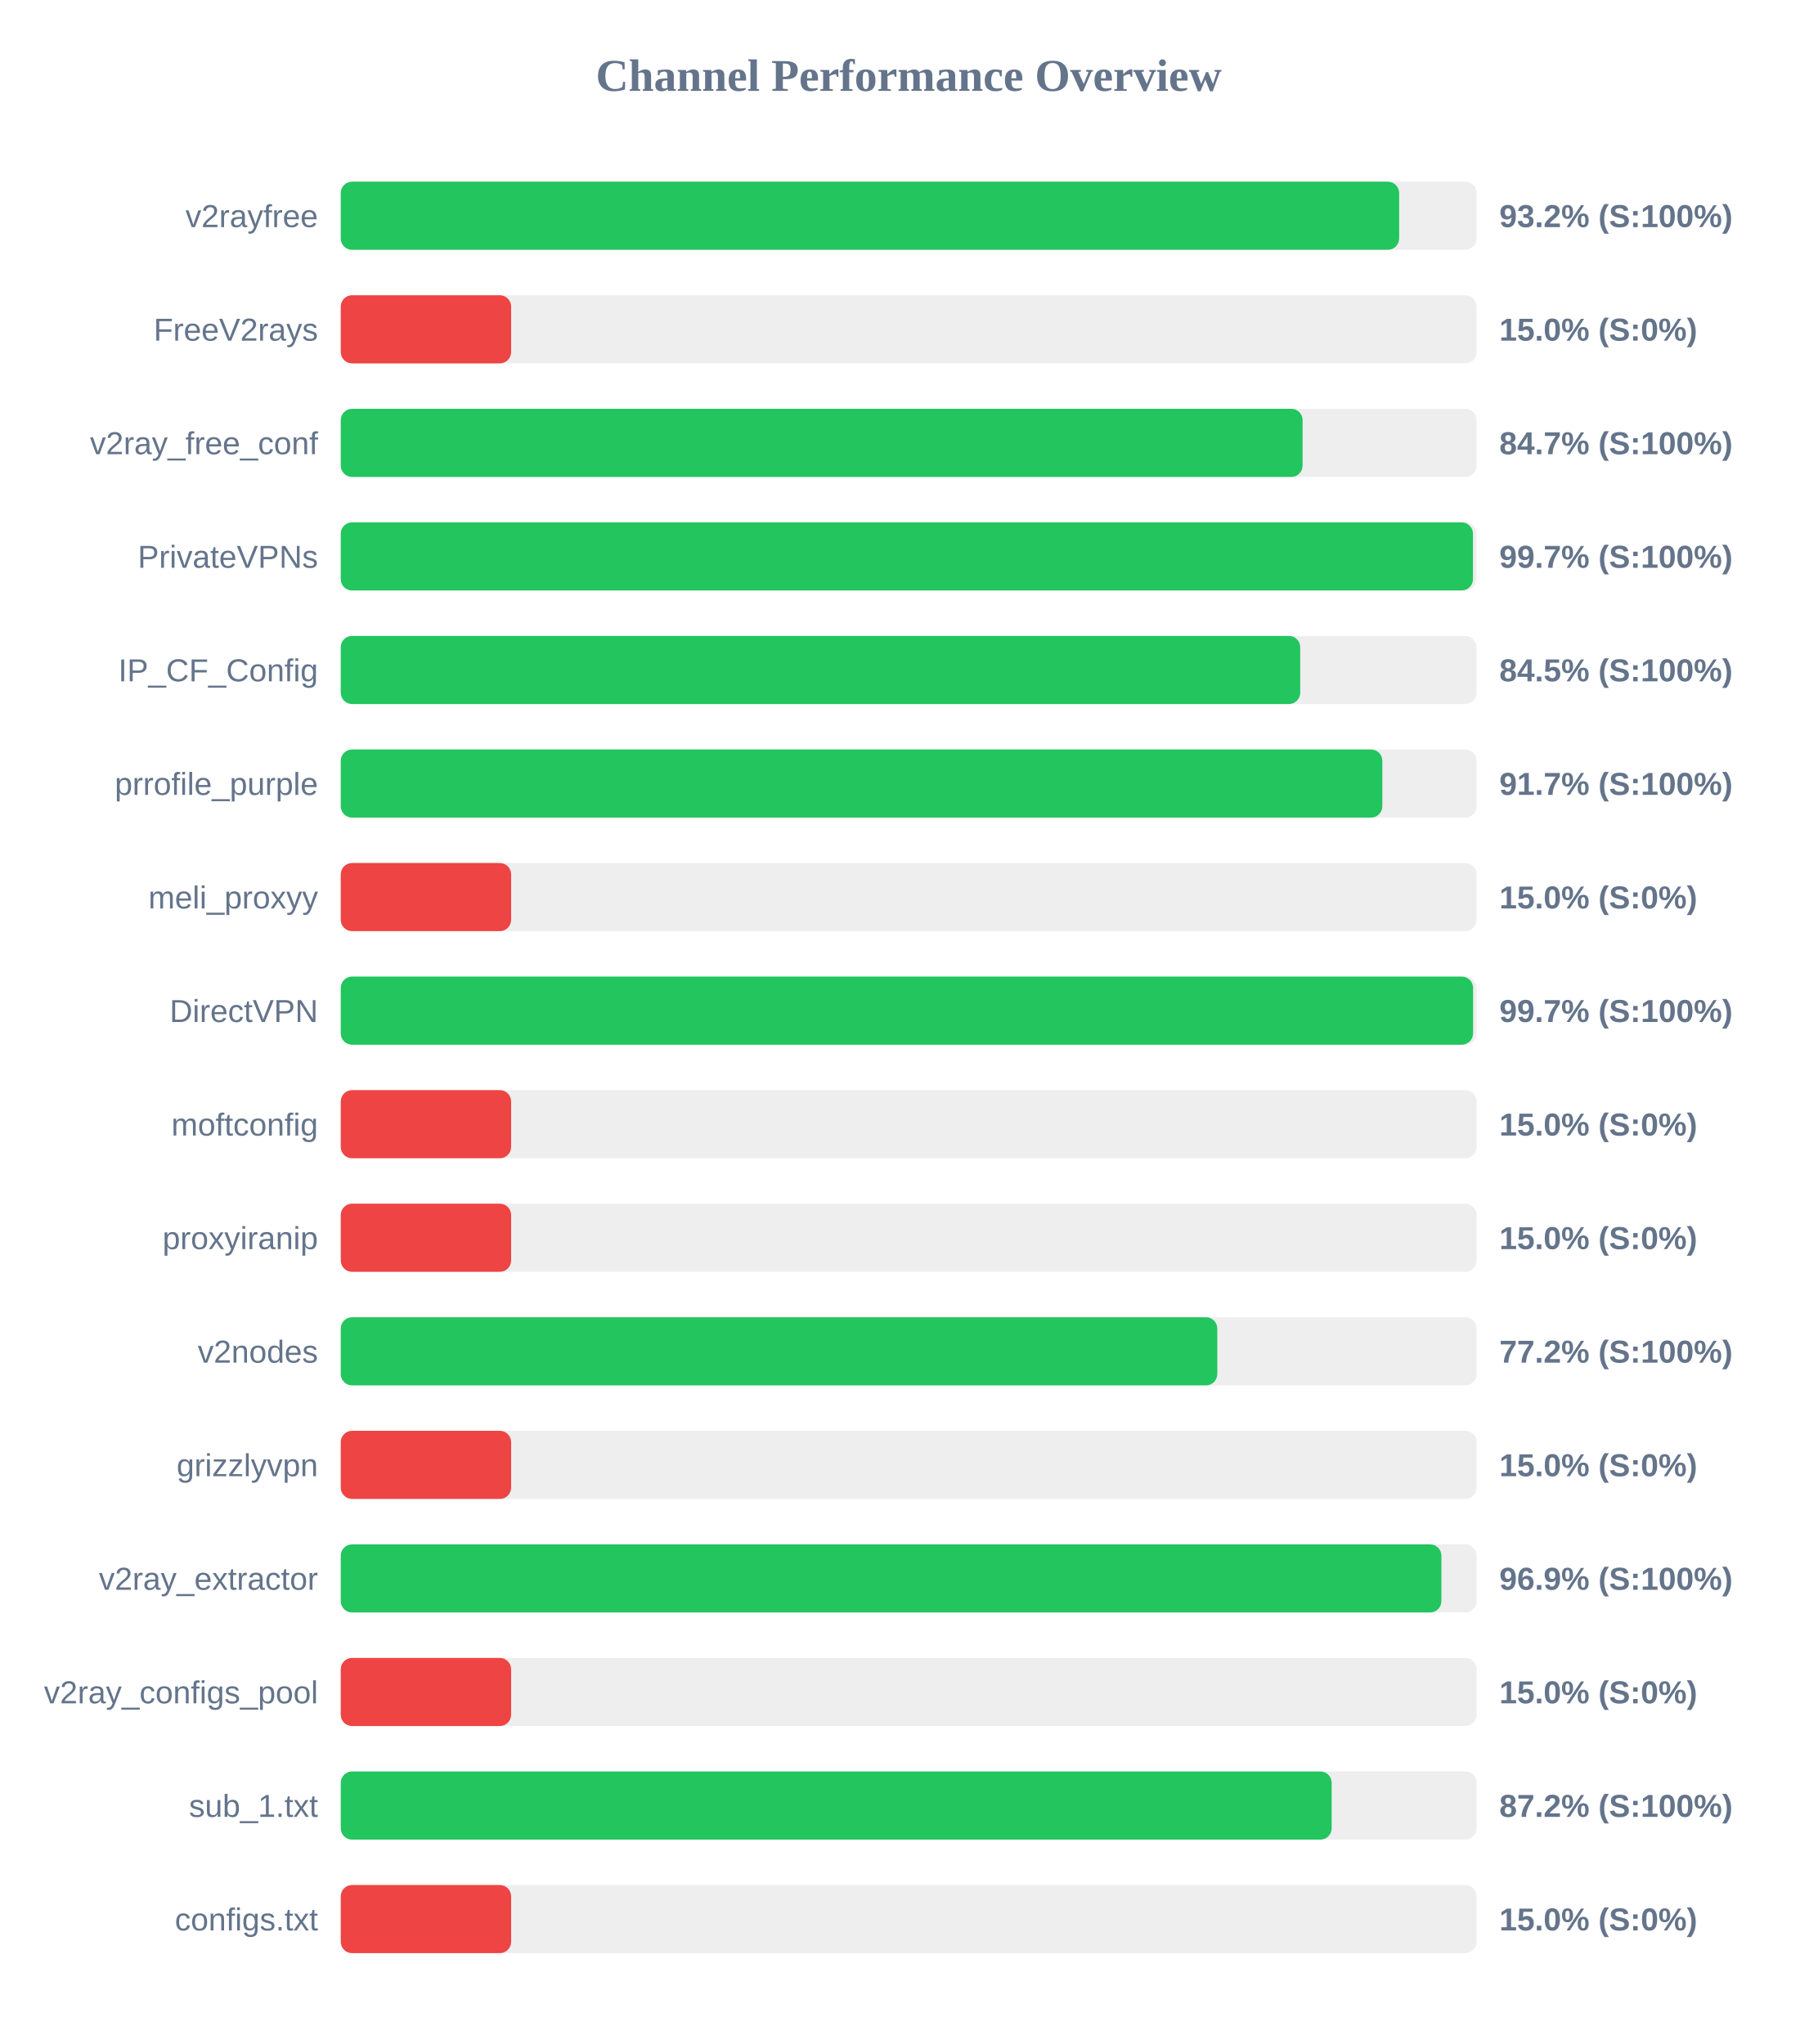
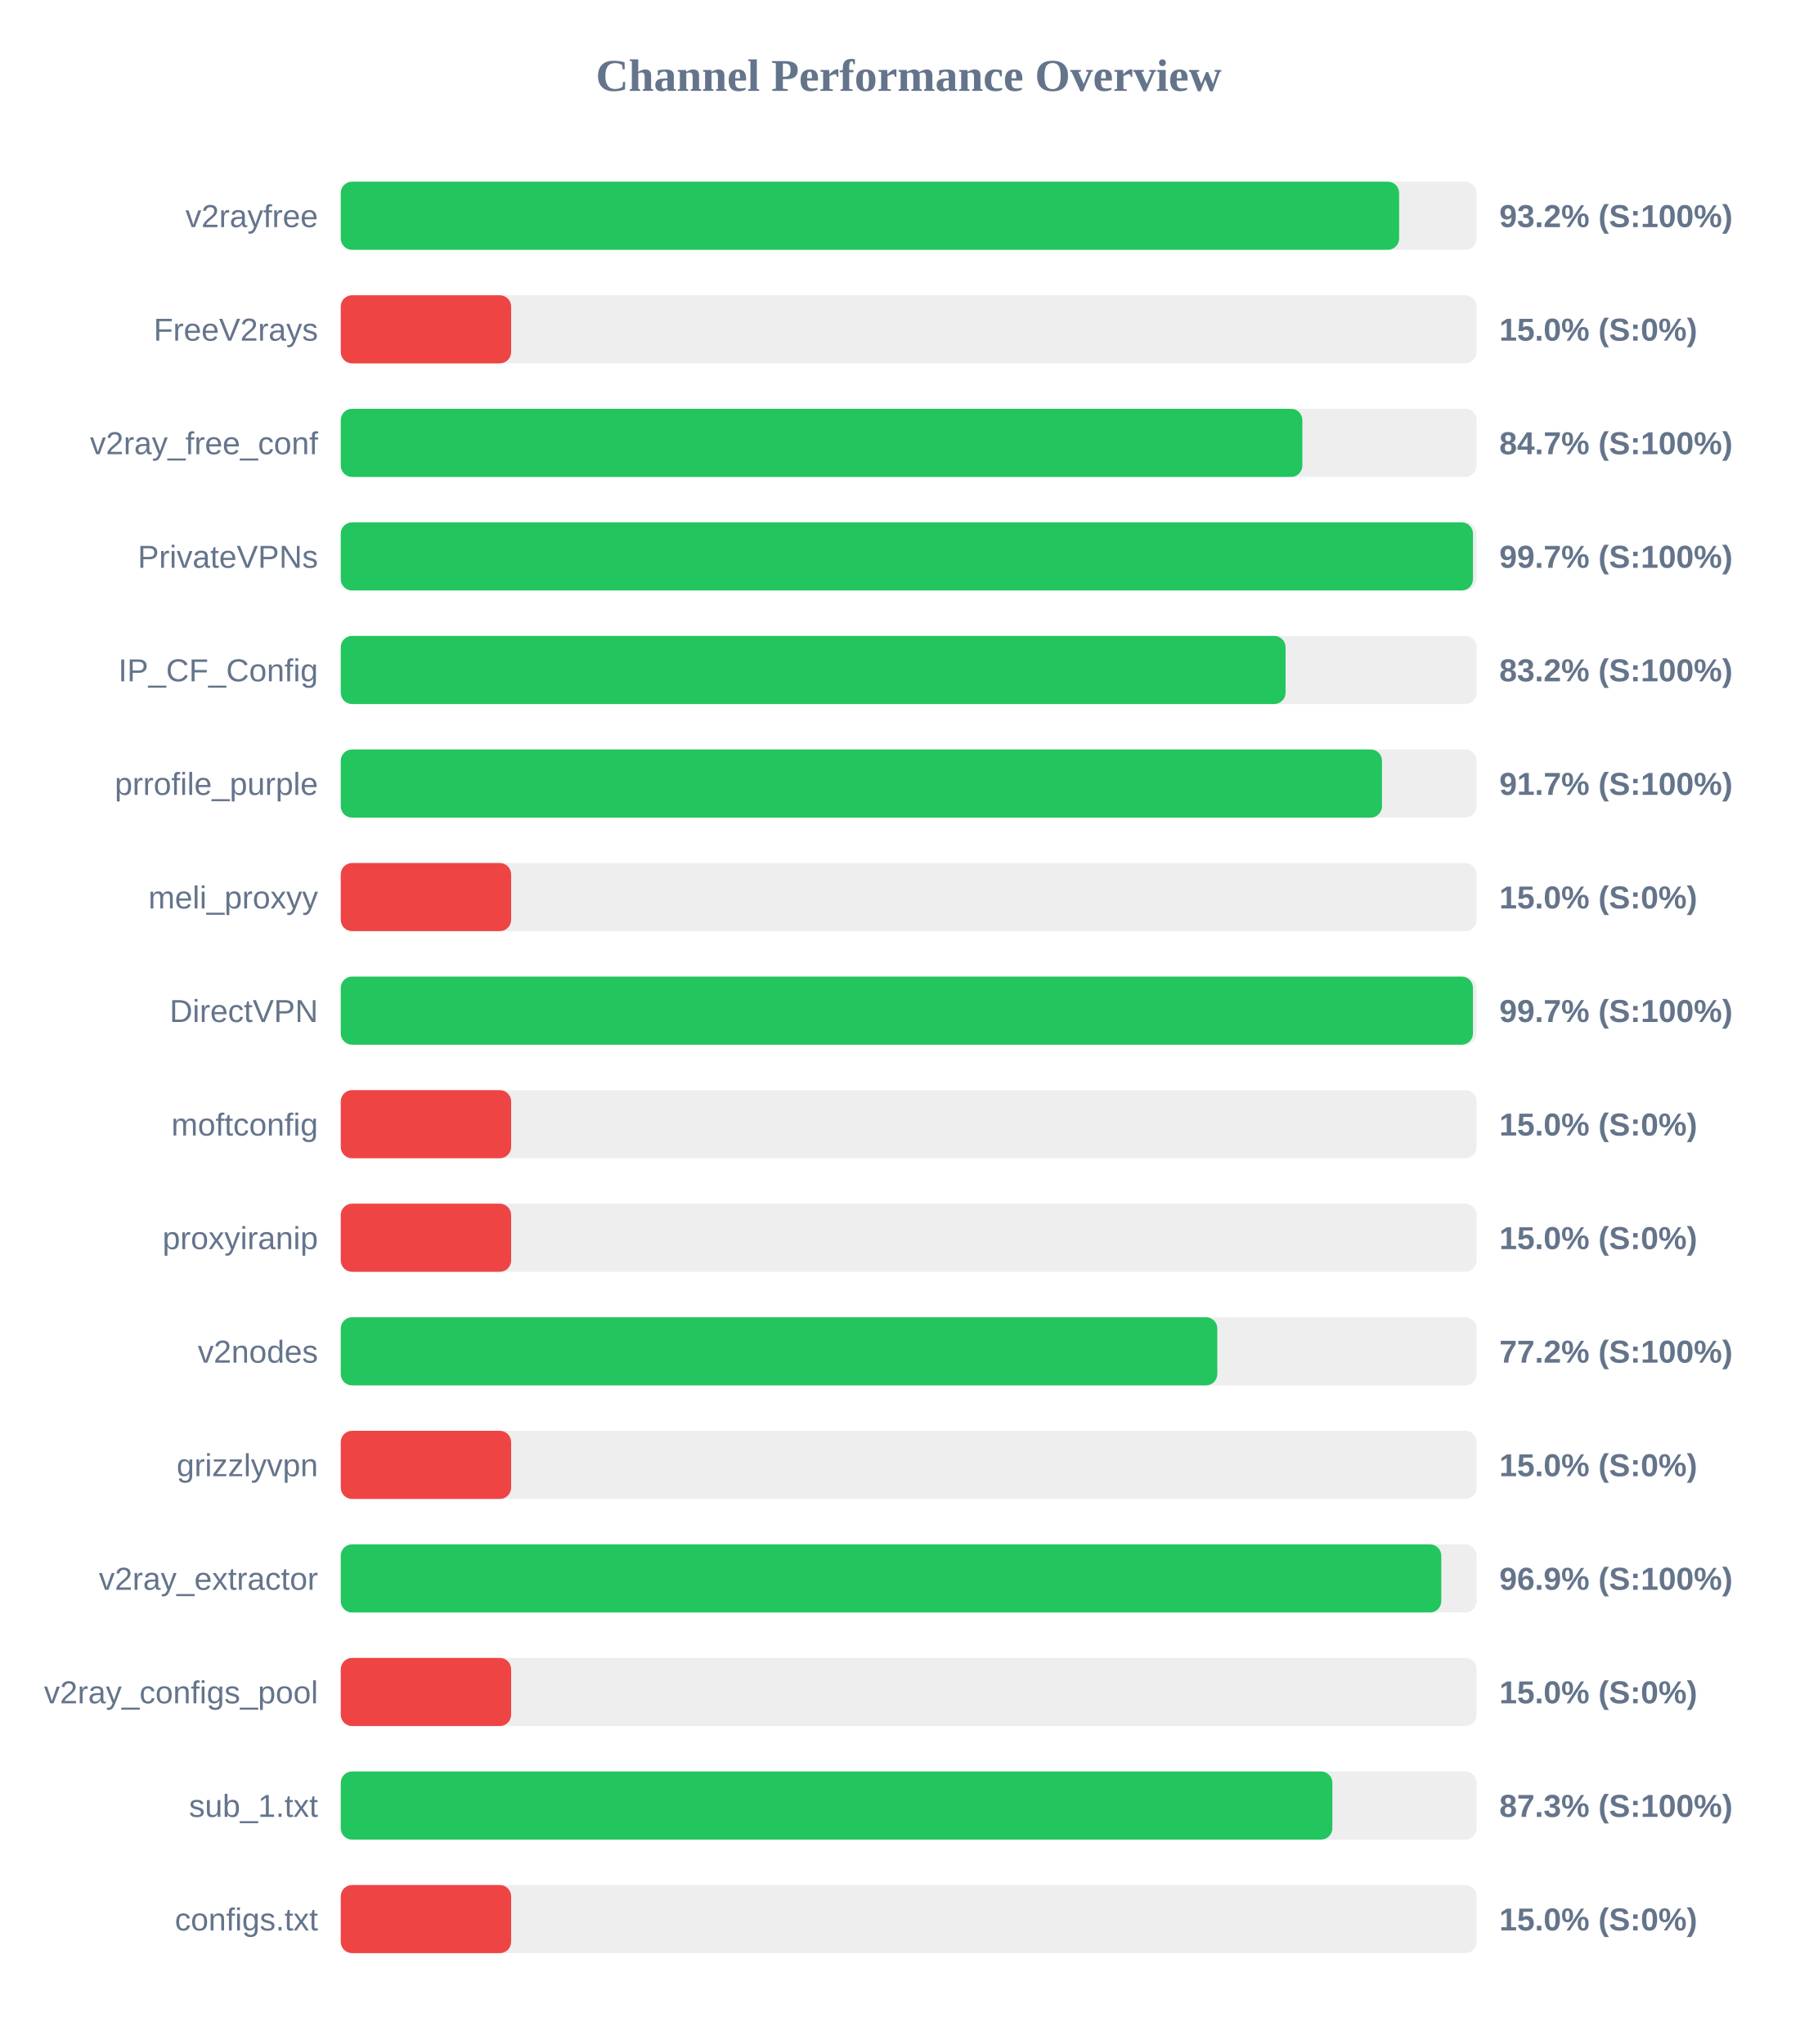
<svg xmlns="http://www.w3.org/2000/svg" width="800" height="900" version="1.1">
  <style>
        .row { font: 14px Arial; fill: #64748b; }
        .score { font: bold 14px Arial; fill: #64748b; }
    </style>
  <text x="400" y="40" text-anchor="middle" font-size="20px" font-weight="bold" fill="#64748b">Channel Performance Overview</text>
  <rect x="150" y="80" width="500" height="30" fill="#eee" rx="5" />
  <rect x="150" y="80" width="465.9" height="30" fill="#22c55e" rx="5" />
  <text x="140" y="100" text-anchor="end" class="row">v2rayfree</text>
  <text x="660" y="100" text-anchor="start" class="score">93.2% (S:100%)</text>
  <rect x="150" y="130" width="500" height="30" fill="#eee" rx="5" />
  <rect x="150" y="130" width="75.0" height="30" fill="#ef4444" rx="5" />
  <text x="140" y="150" text-anchor="end" class="row">FreeV2rays</text>
  <text x="660" y="150" text-anchor="start" class="score">15.0% (S:0%)</text>
  <rect x="150" y="180" width="500" height="30" fill="#eee" rx="5" />
-   <rect x="150" y="180" width="423.4" height="30" fill="#22c55e" rx="5" />
+   <rect x="150" y="180" width="423.3" height="30" fill="#22c55e" rx="5" />
  <text x="140" y="200" text-anchor="end" class="row">v2ray_free_conf</text>
  <text x="660" y="200" text-anchor="start" class="score">84.7% (S:100%)</text>
  <rect x="150" y="230" width="500" height="30" fill="#eee" rx="5" />
  <rect x="150" y="230" width="498.4" height="30" fill="#22c55e" rx="5" />
  <text x="140" y="250" text-anchor="end" class="row">PrivateVPNs</text>
  <text x="660" y="250" text-anchor="start" class="score">99.7% (S:100%)</text>
  <rect x="150" y="280" width="500" height="30" fill="#eee" rx="5" />
-   <rect x="150" y="280" width="422.35" height="30" fill="#22c55e" rx="5" />
+   <rect x="150" y="280" width="415.9" height="30" fill="#22c55e" rx="5" />
  <text x="140" y="300" text-anchor="end" class="row">IP_CF_Config</text>
-   <text x="660" y="300" text-anchor="start" class="score">84.5% (S:100%)</text>
+   <text x="660" y="300" text-anchor="start" class="score">83.2% (S:100%)</text>
  <rect x="150" y="330" width="500" height="30" fill="#eee" rx="5" />
-   <rect x="150" y="330" width="458.5" height="30" fill="#22c55e" rx="5" />
+   <rect x="150" y="330" width="458.35" height="30" fill="#22c55e" rx="5" />
  <text x="140" y="350" text-anchor="end" class="row">prrofile_purple</text>
  <text x="660" y="350" text-anchor="start" class="score">91.7% (S:100%)</text>
  <rect x="150" y="380" width="500" height="30" fill="#eee" rx="5" />
  <rect x="150" y="380" width="75.0" height="30" fill="#ef4444" rx="5" />
  <text x="140" y="400" text-anchor="end" class="row">meli_proxyy</text>
  <text x="660" y="400" text-anchor="start" class="score">15.0% (S:0%)</text>
  <rect x="150" y="430" width="500" height="30" fill="#eee" rx="5" />
-   <rect x="150" y="430" width="498.45" height="30" fill="#22c55e" rx="5" />
+   <rect x="150" y="430" width="498.4" height="30" fill="#22c55e" rx="5" />
  <text x="140" y="450" text-anchor="end" class="row">DirectVPN</text>
  <text x="660" y="450" text-anchor="start" class="score">99.7% (S:100%)</text>
  <rect x="150" y="480" width="500" height="30" fill="#eee" rx="5" />
  <rect x="150" y="480" width="75.0" height="30" fill="#ef4444" rx="5" />
  <text x="140" y="500" text-anchor="end" class="row">moftconfig</text>
  <text x="660" y="500" text-anchor="start" class="score">15.0% (S:0%)</text>
  <rect x="150" y="530" width="500" height="30" fill="#eee" rx="5" />
  <rect x="150" y="530" width="75.0" height="30" fill="#ef4444" rx="5" />
  <text x="140" y="550" text-anchor="end" class="row">proxyiranip</text>
  <text x="660" y="550" text-anchor="start" class="score">15.0% (S:0%)</text>
  <rect x="150" y="580" width="500" height="30" fill="#eee" rx="5" />
  <rect x="150" y="580" width="385.85" height="30" fill="#22c55e" rx="5" />
  <text x="140" y="600" text-anchor="end" class="row">v2nodes</text>
  <text x="660" y="600" text-anchor="start" class="score">77.2% (S:100%)</text>
  <rect x="150" y="630" width="500" height="30" fill="#eee" rx="5" />
  <rect x="150" y="630" width="75.0" height="30" fill="#ef4444" rx="5" />
  <text x="140" y="650" text-anchor="end" class="row">grizzlyvpn</text>
  <text x="660" y="650" text-anchor="start" class="score">15.0% (S:0%)</text>
  <rect x="150" y="680" width="500" height="30" fill="#eee" rx="5" />
-   <rect x="150" y="680" width="484.5" height="30" fill="#22c55e" rx="5" />
+   <rect x="150" y="680" width="484.45" height="30" fill="#22c55e" rx="5" />
  <text x="140" y="700" text-anchor="end" class="row">v2ray_extractor</text>
  <text x="660" y="700" text-anchor="start" class="score">96.9% (S:100%)</text>
  <rect x="150" y="730" width="500" height="30" fill="#eee" rx="5" />
  <rect x="150" y="730" width="75.0" height="30" fill="#ef4444" rx="5" />
  <text x="140" y="750" text-anchor="end" class="row">v2ray_configs_pool</text>
  <text x="660" y="750" text-anchor="start" class="score">15.0% (S:0%)</text>
  <rect x="150" y="780" width="500" height="30" fill="#eee" rx="5" />
-   <rect x="150" y="780" width="436.2" height="30" fill="#22c55e" rx="5" />
+   <rect x="150" y="780" width="436.5" height="30" fill="#22c55e" rx="5" />
  <text x="140" y="800" text-anchor="end" class="row">sub_1.txt</text>
-   <text x="660" y="800" text-anchor="start" class="score">87.2% (S:100%)</text>
+   <text x="660" y="800" text-anchor="start" class="score">87.3% (S:100%)</text>
  <rect x="150" y="830" width="500" height="30" fill="#eee" rx="5" />
  <rect x="150" y="830" width="75.0" height="30" fill="#ef4444" rx="5" />
  <text x="140" y="850" text-anchor="end" class="row">configs.txt</text>
  <text x="660" y="850" text-anchor="start" class="score">15.0% (S:0%)</text>
</svg>
